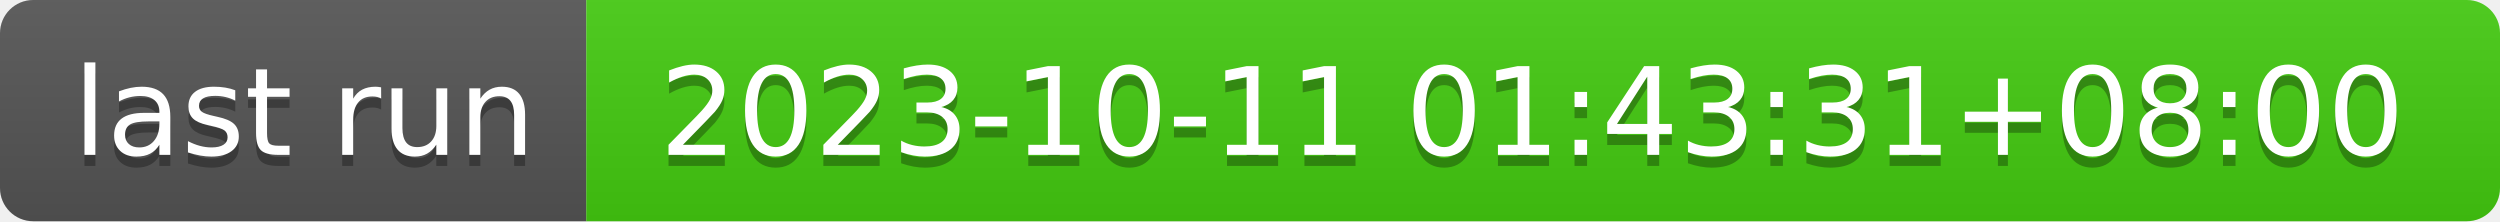
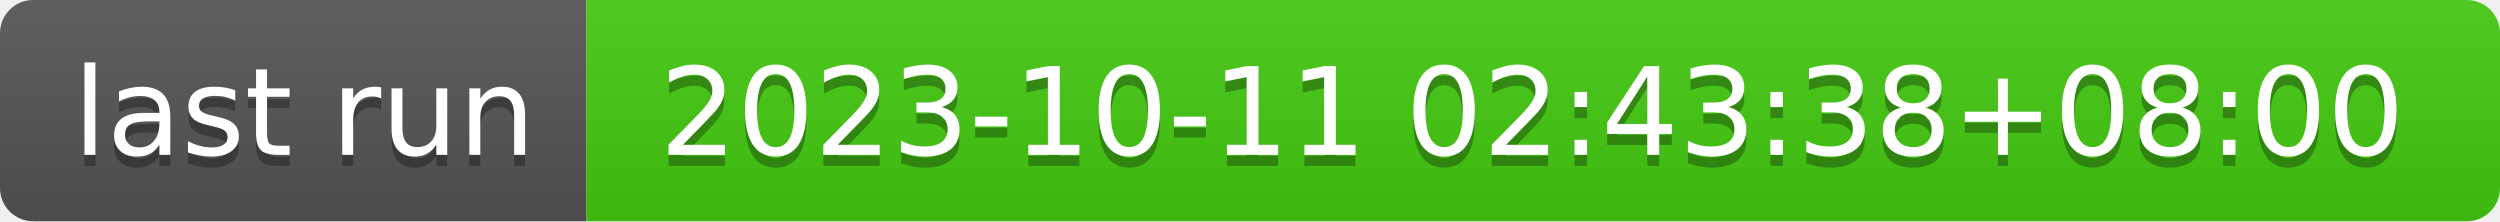
- <svg xmlns="http://www.w3.org/2000/svg" width="226" height="20" role="img" aria-label="last run: 2023-10-11 01:43:31+08:00">
+ <svg xmlns="http://www.w3.org/2000/svg" width="226" height="20" role="img" aria-label="last run: 2023-10-11 02:43:38+08:00">
  <linearGradient id="s" x2="0" y2="100%">
    <stop offset="0" stop-color="#bbb" stop-opacity=".1" />
    <stop offset="1" stop-opacity=".1" />
  </linearGradient>
  <clipPath id="r">
    <rect width="226" height="20" rx="3" fill="#fff" />
  </clipPath>
  <g clip-path="url(#r)">
    <rect width="53" height="20" fill="#555" />
    <rect x="53" width="173" height="20" fill="#4c1" />
    <rect width="226" height="20" fill="url(#s)" />
  </g>
  <g fill="#fff" text-anchor="middle" font-family="Verdana,Geneva,DejaVu Sans,sans-serif" text-rendering="geometricPrecision" font-size="110">
    <text aria-hidden="true" x="275" y="150" fill="#010101" fill-opacity=".3" transform="scale(.1)" textLength="430">last run</text>
    <text x="275" y="140" transform="scale(.1)" fill="#fff" textLength="430">last run</text>
-     <text aria-hidden="true" x="1385" y="150" fill="#010101" fill-opacity=".3" transform="scale(.1)" textLength="1630">2023-10-11 01:43:31+08:00</text>
-     <text x="1385" y="140" transform="scale(.1)" fill="#fff" textLength="1630">2023-10-11 01:43:31+08:00</text>
+     <text aria-hidden="true" x="1385" y="150" fill="#010101" fill-opacity=".3" transform="scale(.1)" textLength="1630">2023-10-11 02:43:38+08:00</text>
+     <text x="1385" y="140" transform="scale(.1)" fill="#fff" textLength="1630">2023-10-11 02:43:38+08:00</text>
  </g>
</svg>
